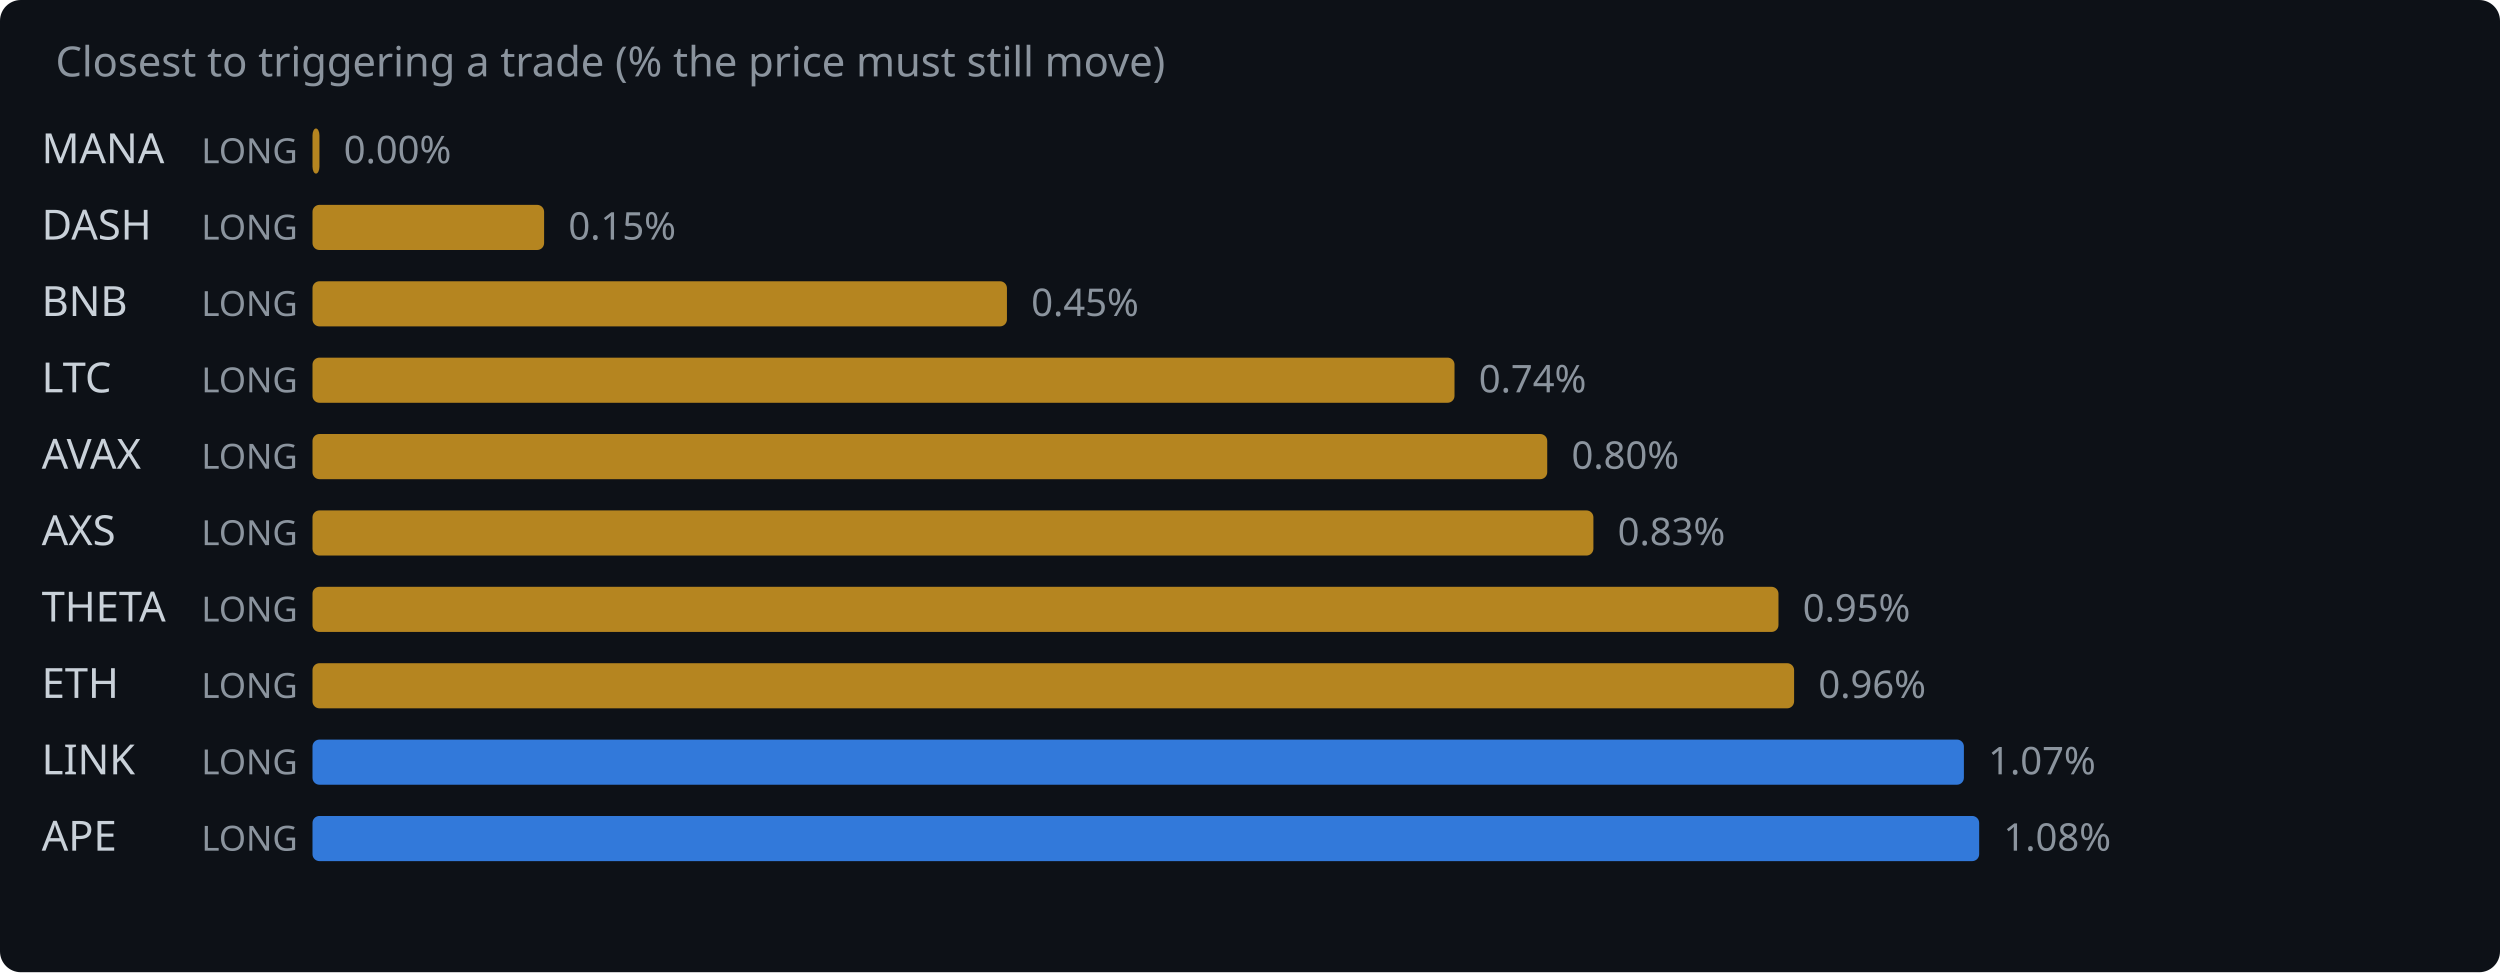
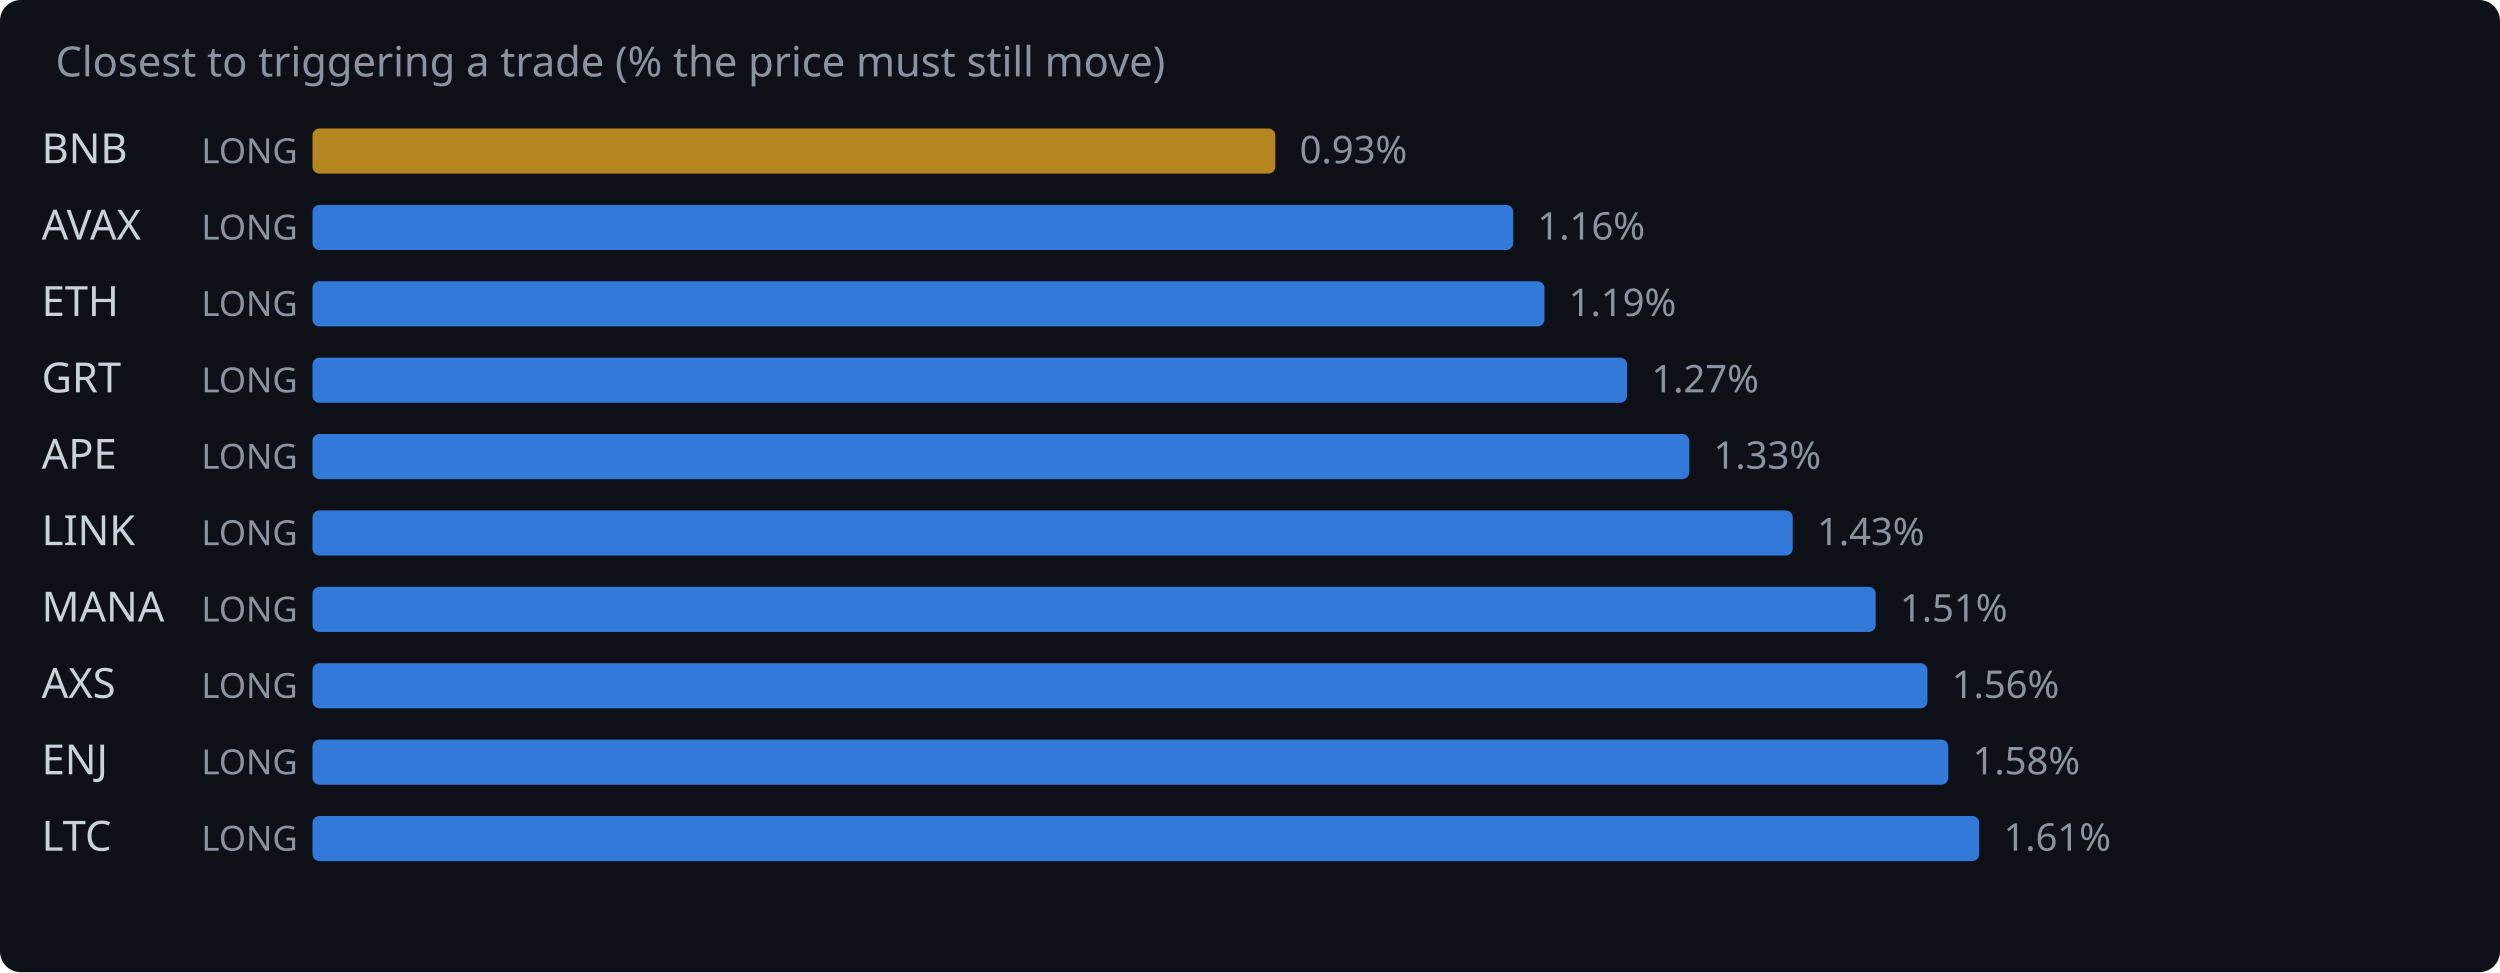
<svg xmlns="http://www.w3.org/2000/svg" width="720" height="280" viewBox="0 0 720 280">
  <rect width="720" height="280" fill="#0d1117" rx="6" />
  <text x="16" y="22" fill="#8b949e" font-family="system-ui,sans-serif" font-size="12">Closest to triggering a trade (% the price must still move)</text>
-   <text x="12" y="47" fill="#c9d1d9" font-family="system-ui,sans-serif" font-size="12">MANA</text>
+   <text x="12" y="47" fill="#c9d1d9" font-family="system-ui,sans-serif" font-size="12">BNB</text>
  <text x="58" y="47" fill="#8b949e" font-family="system-ui,sans-serif" font-size="10">LONG</text>
-   <rect x="90" y="37" width="2.0" height="13" rx="2" fill="#d29922" opacity="0.85" />
-   <text x="99.0" y="47" fill="#8b949e" font-family="system-ui,sans-serif" font-size="11">0.00%</text>
-   <text x="12" y="69" fill="#c9d1d9" font-family="system-ui,sans-serif" font-size="12">DASH</text>
+   <rect x="90" y="37" width="277.3" height="13" rx="2" fill="#d29922" opacity="0.85" />
+   <text x="374.3" y="47" fill="#8b949e" font-family="system-ui,sans-serif" font-size="11">0.93%</text>
+   <text x="12" y="69" fill="#c9d1d9" font-family="system-ui,sans-serif" font-size="12">AVAX</text>
  <text x="58" y="69" fill="#8b949e" font-family="system-ui,sans-serif" font-size="10">LONG</text>
-   <rect x="90" y="59" width="66.7" height="13" rx="2" fill="#d29922" opacity="0.85" />
-   <text x="163.7" y="69" fill="#8b949e" font-family="system-ui,sans-serif" font-size="11">0.15%</text>
-   <text x="12" y="91" fill="#c9d1d9" font-family="system-ui,sans-serif" font-size="12">BNB</text>
+   <rect x="90" y="59" width="345.8" height="13" rx="2" fill="#388bfd" opacity="0.85" />
+   <text x="442.8" y="69" fill="#8b949e" font-family="system-ui,sans-serif" font-size="11">1.16%</text>
+   <text x="12" y="91" fill="#c9d1d9" font-family="system-ui,sans-serif" font-size="12">ETH</text>
  <text x="58" y="91" fill="#8b949e" font-family="system-ui,sans-serif" font-size="10">LONG</text>
-   <rect x="90" y="81" width="200.0" height="13" rx="2" fill="#d29922" opacity="0.85" />
-   <text x="297.0" y="91" fill="#8b949e" font-family="system-ui,sans-serif" font-size="11">0.45%</text>
-   <text x="12" y="113" fill="#c9d1d9" font-family="system-ui,sans-serif" font-size="12">LTC</text>
+   <rect x="90" y="81" width="354.8" height="13" rx="2" fill="#388bfd" opacity="0.85" />
+   <text x="451.8" y="91" fill="#8b949e" font-family="system-ui,sans-serif" font-size="11">1.19%</text>
+   <text x="12" y="113" fill="#c9d1d9" font-family="system-ui,sans-serif" font-size="12">GRT</text>
  <text x="58" y="113" fill="#8b949e" font-family="system-ui,sans-serif" font-size="10">LONG</text>
-   <rect x="90" y="103" width="328.9" height="13" rx="2" fill="#d29922" opacity="0.85" />
-   <text x="425.9" y="113" fill="#8b949e" font-family="system-ui,sans-serif" font-size="11">0.74%</text>
-   <text x="12" y="135" fill="#c9d1d9" font-family="system-ui,sans-serif" font-size="12">AVAX</text>
+   <rect x="90" y="103" width="378.6" height="13" rx="2" fill="#388bfd" opacity="0.85" />
+   <text x="475.6" y="113" fill="#8b949e" font-family="system-ui,sans-serif" font-size="11">1.27%</text>
+   <text x="12" y="135" fill="#c9d1d9" font-family="system-ui,sans-serif" font-size="12">APE</text>
  <text x="58" y="135" fill="#8b949e" font-family="system-ui,sans-serif" font-size="10">LONG</text>
-   <rect x="90" y="125" width="355.6" height="13" rx="2" fill="#d29922" opacity="0.85" />
-   <text x="452.6" y="135" fill="#8b949e" font-family="system-ui,sans-serif" font-size="11">0.80%</text>
-   <text x="12" y="157" fill="#c9d1d9" font-family="system-ui,sans-serif" font-size="12">AXS</text>
+   <rect x="90" y="125" width="396.5" height="13" rx="2" fill="#388bfd" opacity="0.85" />
+   <text x="493.5" y="135" fill="#8b949e" font-family="system-ui,sans-serif" font-size="11">1.33%</text>
+   <text x="12" y="157" fill="#c9d1d9" font-family="system-ui,sans-serif" font-size="12">LINK</text>
  <text x="58" y="157" fill="#8b949e" font-family="system-ui,sans-serif" font-size="10">LONG</text>
-   <rect x="90" y="147" width="368.9" height="13" rx="2" fill="#d29922" opacity="0.85" />
-   <text x="465.9" y="157" fill="#8b949e" font-family="system-ui,sans-serif" font-size="11">0.83%</text>
-   <text x="12" y="179" fill="#c9d1d9" font-family="system-ui,sans-serif" font-size="12">THETA</text>
+   <rect x="90" y="147" width="426.3" height="13" rx="2" fill="#388bfd" opacity="0.85" />
+   <text x="523.3" y="157" fill="#8b949e" font-family="system-ui,sans-serif" font-size="11">1.43%</text>
+   <text x="12" y="179" fill="#c9d1d9" font-family="system-ui,sans-serif" font-size="12">MANA</text>
  <text x="58" y="179" fill="#8b949e" font-family="system-ui,sans-serif" font-size="10">LONG</text>
-   <rect x="90" y="169" width="422.2" height="13" rx="2" fill="#d29922" opacity="0.85" />
-   <text x="519.2" y="179" fill="#8b949e" font-family="system-ui,sans-serif" font-size="11">0.95%</text>
-   <text x="12" y="201" fill="#c9d1d9" font-family="system-ui,sans-serif" font-size="12">ETH</text>
+   <rect x="90" y="169" width="450.2" height="13" rx="2" fill="#388bfd" opacity="0.85" />
+   <text x="547.2" y="179" fill="#8b949e" font-family="system-ui,sans-serif" font-size="11">1.51%</text>
+   <text x="12" y="201" fill="#c9d1d9" font-family="system-ui,sans-serif" font-size="12">AXS</text>
  <text x="58" y="201" fill="#8b949e" font-family="system-ui,sans-serif" font-size="10">LONG</text>
-   <rect x="90" y="191" width="426.7" height="13" rx="2" fill="#d29922" opacity="0.85" />
-   <text x="523.7" y="201" fill="#8b949e" font-family="system-ui,sans-serif" font-size="11">0.96%</text>
-   <text x="12" y="223" fill="#c9d1d9" font-family="system-ui,sans-serif" font-size="12">LINK</text>
+   <rect x="90" y="191" width="465.1" height="13" rx="2" fill="#388bfd" opacity="0.85" />
+   <text x="562.1" y="201" fill="#8b949e" font-family="system-ui,sans-serif" font-size="11">1.56%</text>
+   <text x="12" y="223" fill="#c9d1d9" font-family="system-ui,sans-serif" font-size="12">ENJ</text>
  <text x="58" y="223" fill="#8b949e" font-family="system-ui,sans-serif" font-size="10">LONG</text>
-   <rect x="90" y="213" width="475.6" height="13" rx="2" fill="#388bfd" opacity="0.85" />
-   <text x="572.6" y="223" fill="#8b949e" font-family="system-ui,sans-serif" font-size="11">1.07%</text>
-   <text x="12" y="245" fill="#c9d1d9" font-family="system-ui,sans-serif" font-size="12">APE</text>
+   <rect x="90" y="213" width="471.1" height="13" rx="2" fill="#388bfd" opacity="0.85" />
+   <text x="568.1" y="223" fill="#8b949e" font-family="system-ui,sans-serif" font-size="11">1.58%</text>
+   <text x="12" y="245" fill="#c9d1d9" font-family="system-ui,sans-serif" font-size="12">LTC</text>
  <text x="58" y="245" fill="#8b949e" font-family="system-ui,sans-serif" font-size="10">LONG</text>
  <rect x="90" y="235" width="480.0" height="13" rx="2" fill="#388bfd" opacity="0.85" />
-   <text x="577.0" y="245" fill="#8b949e" font-family="system-ui,sans-serif" font-size="11">1.08%</text>
+   <text x="577.0" y="245" fill="#8b949e" font-family="system-ui,sans-serif" font-size="11">1.61%</text>
</svg>
